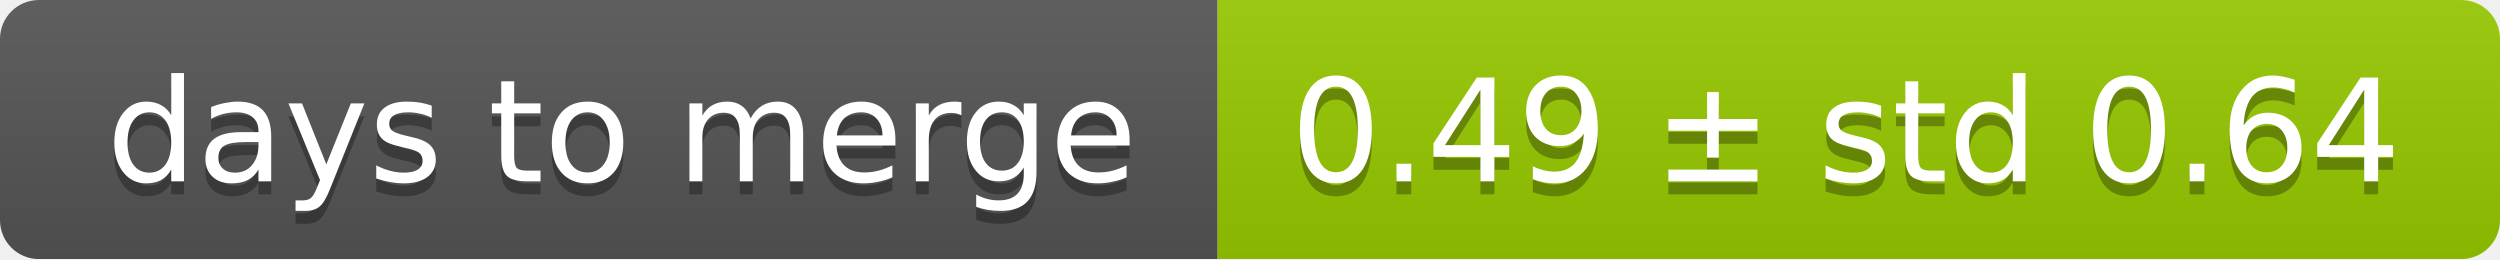
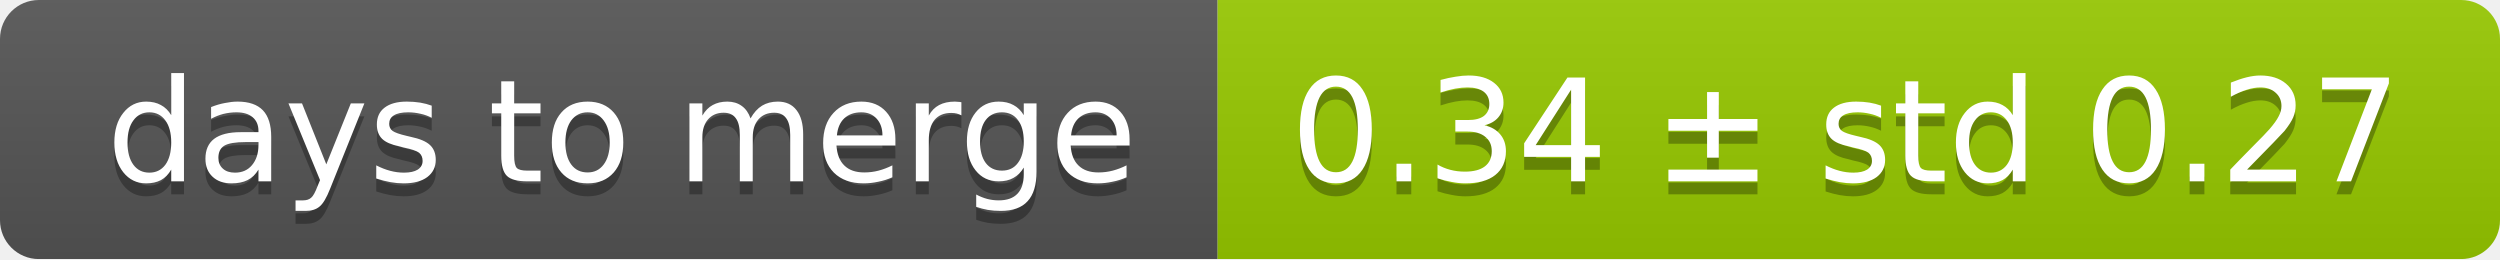
<svg xmlns="http://www.w3.org/2000/svg" width="193" height="20">
  <linearGradient id="smooth" x2="0" y2="100%">
    <stop offset="0" stop-color="#bbb" stop-opacity=".1" />
    <stop offset="1" stop-opacity=".1" />
  </linearGradient>
  <mask id="round">
    <rect width="193" height="20" rx="3" fill="#fff" />
  </mask>
  <g mask="url(#round)">
    <rect width="94" height="20" fill="#555" />
    <rect x="94" width="99" height="20" fill="#97ca00" />
    <rect width="193" height="20" fill="url(#smooth)" />
  </g>
  <g fill="#fff" text-anchor="middle" font-family="DejaVu Sans,Verdana,Geneva,sans-serif" font-size="11">
    <text x="48" y="15" fill="#010101" fill-opacity=".3">days to merge</text>
    <text x="48" y="14">days to merge</text>
-     <text x="142.5" y="15" fill="#010101" fill-opacity=".3">0.49 ± std 0.64</text>
-     <text x="142.5" y="14">0.49 ± std 0.64</text>
+     <text x="142.5" y="15" fill="#010101" fill-opacity=".3">0.34 ± std 0.27</text>
+     <text x="142.5" y="14">0.34 ± std 0.27</text>
  </g>
</svg>
